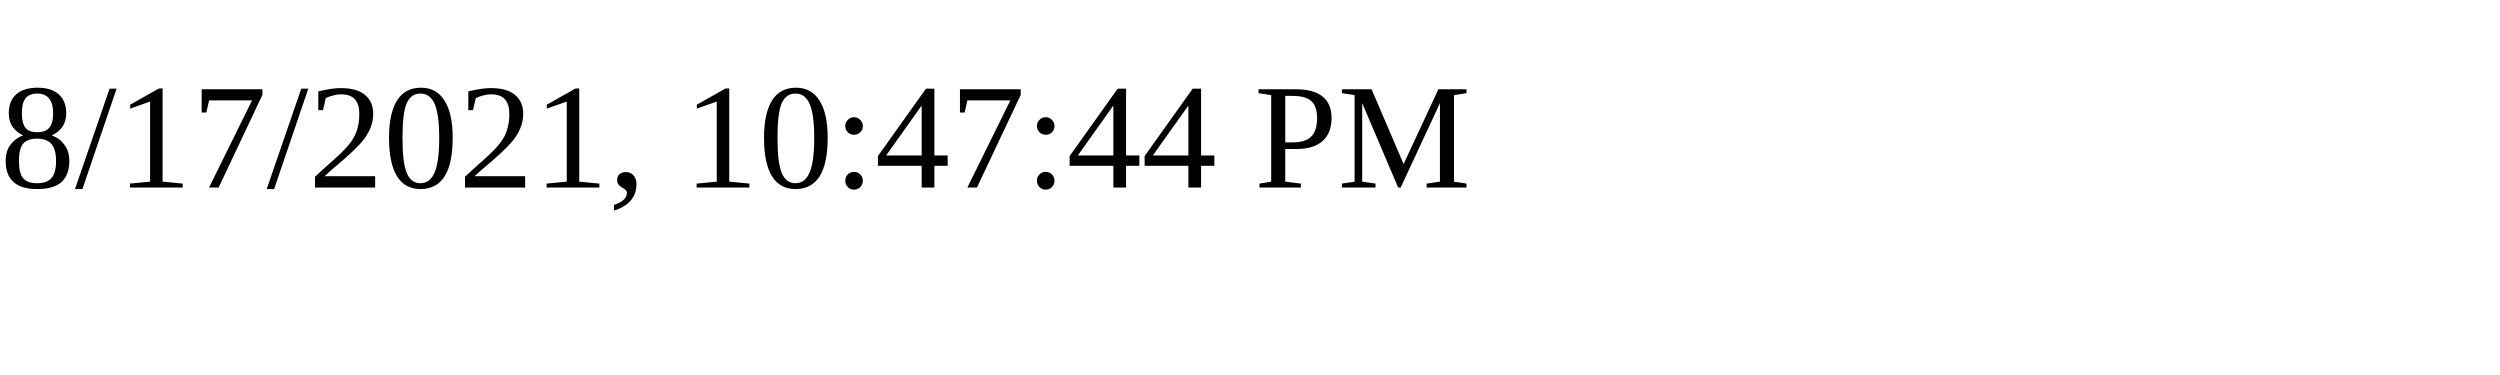
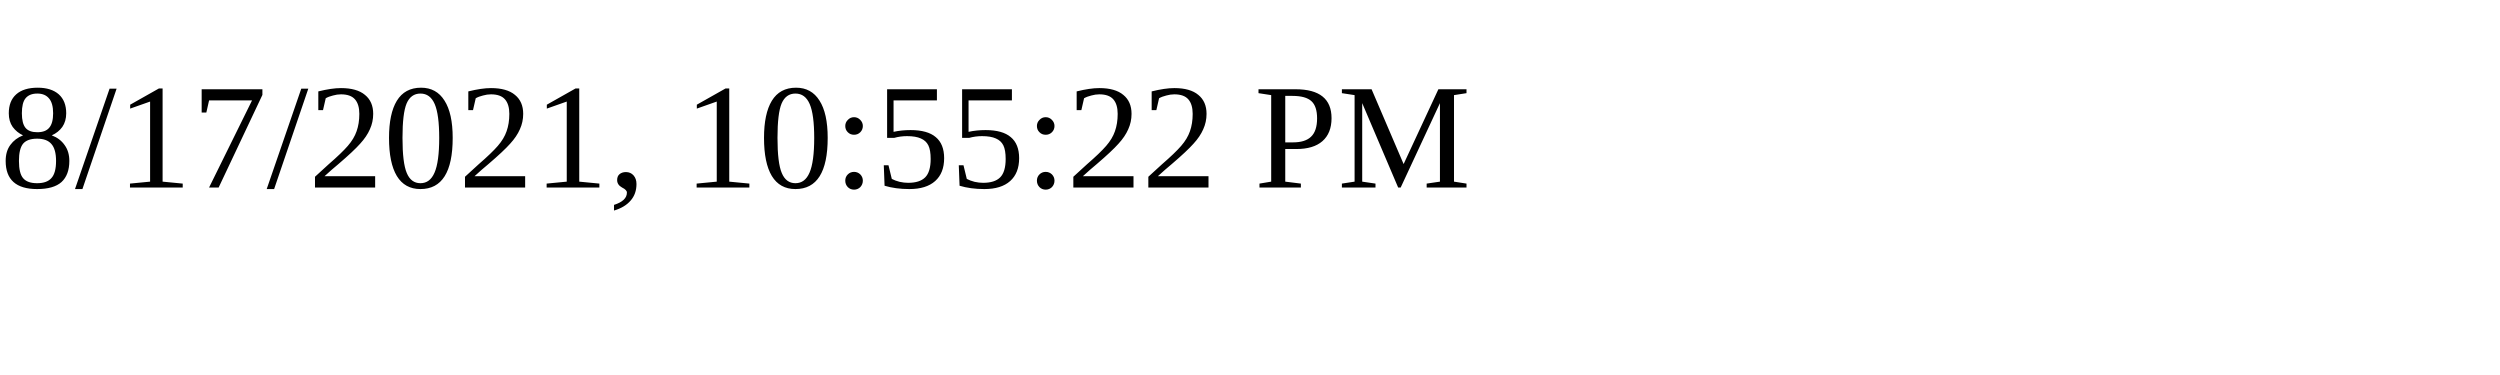
<svg xmlns="http://www.w3.org/2000/svg" height="30" width="200">
-   <text x="0" y="15">8/17/2021, 10:47:44 PM</text>
+   <text x="0" y="15">8/17/2021, 10:55:22 PM</text>
</svg>
